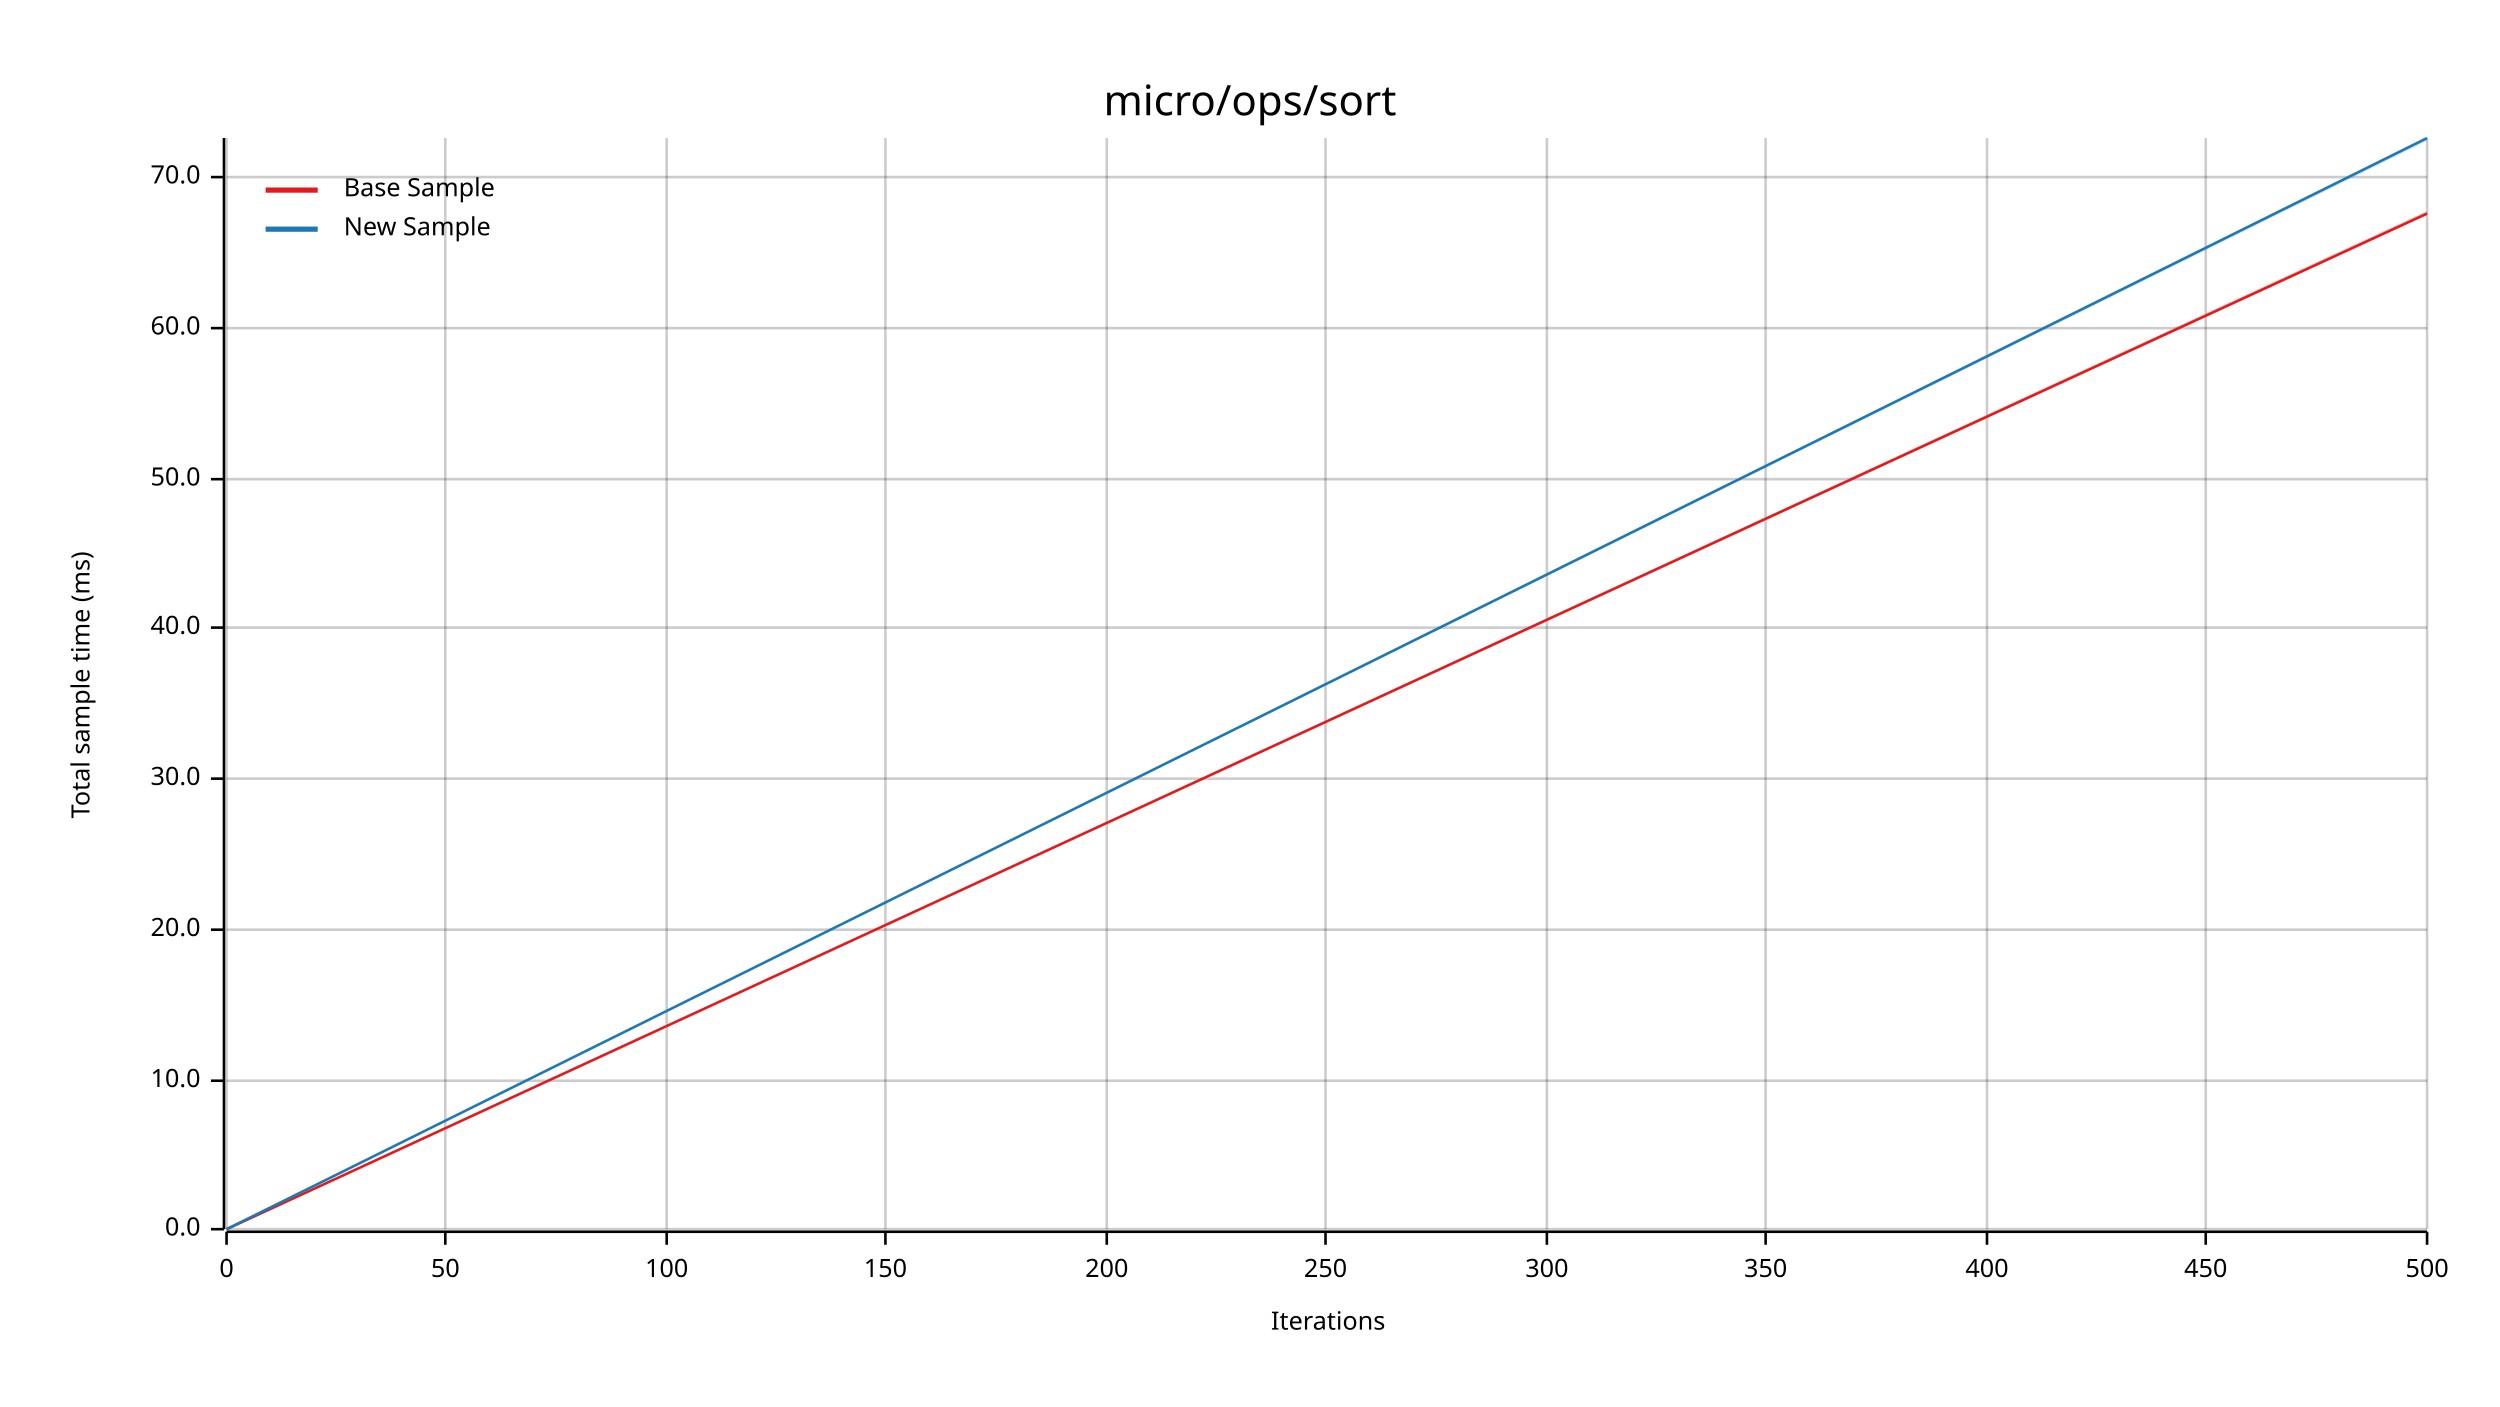
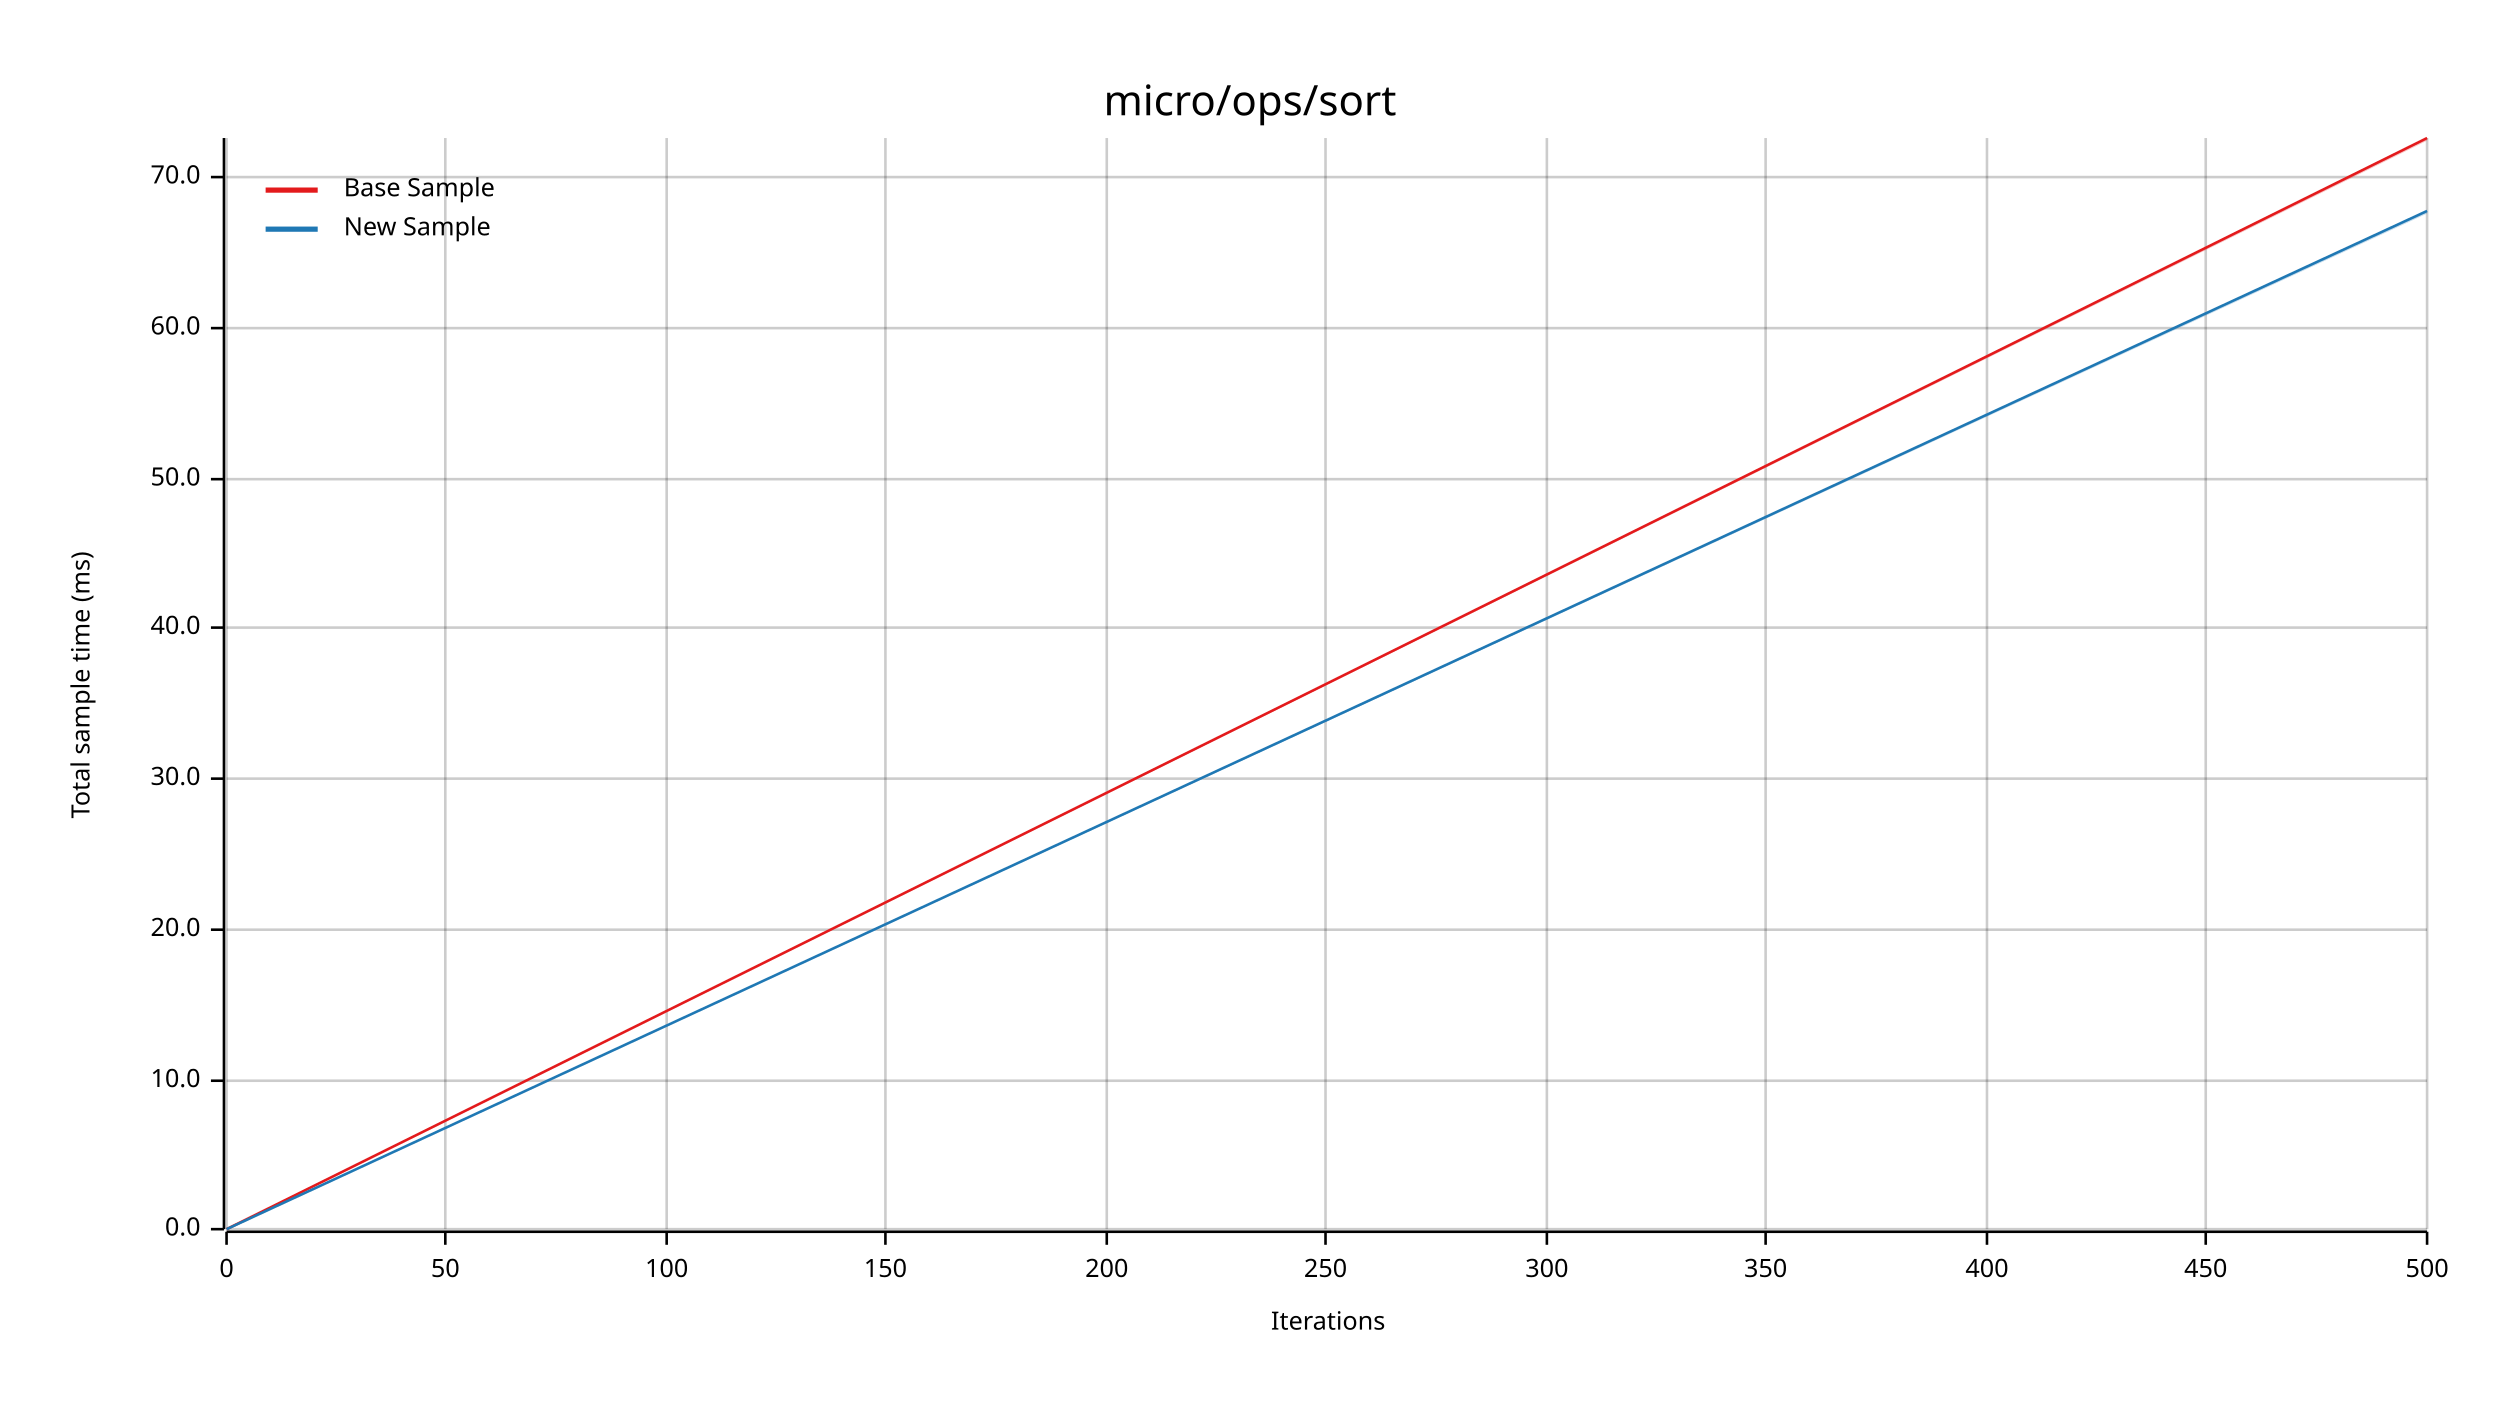
<svg xmlns="http://www.w3.org/2000/svg" width="960" height="540" viewBox="0 0 960 540">
  <text x="480" y="32" dy="0.76em" text-anchor="middle" font-family="sans-serif" font-size="16.129" opacity="1" fill="#000000">
micro/ops/sort
</text>
  <text x="27" y="263" dy="0.76em" text-anchor="middle" font-family="sans-serif" font-size="9.677" opacity="1" fill="#000000" transform="rotate(270, 27, 263)">
Total sample time (ms)
</text>
  <text x="510" y="513" dy="-0.5ex" text-anchor="middle" font-family="sans-serif" font-size="9.677" opacity="1" fill="#000000">
Iterations
</text>
  <line opacity="0.2" stroke="#000000" stroke-width="1" x1="87" y1="472" x2="87" y2="53" />
  <line opacity="0.2" stroke="#000000" stroke-width="1" x1="171" y1="472" x2="171" y2="53" />
  <line opacity="0.2" stroke="#000000" stroke-width="1" x1="256" y1="472" x2="256" y2="53" />
  <line opacity="0.2" stroke="#000000" stroke-width="1" x1="340" y1="472" x2="340" y2="53" />
  <line opacity="0.2" stroke="#000000" stroke-width="1" x1="425" y1="472" x2="425" y2="53" />
  <line opacity="0.2" stroke="#000000" stroke-width="1" x1="509" y1="472" x2="509" y2="53" />
  <line opacity="0.2" stroke="#000000" stroke-width="1" x1="594" y1="472" x2="594" y2="53" />
  <line opacity="0.2" stroke="#000000" stroke-width="1" x1="678" y1="472" x2="678" y2="53" />
  <line opacity="0.2" stroke="#000000" stroke-width="1" x1="763" y1="472" x2="763" y2="53" />
  <line opacity="0.2" stroke="#000000" stroke-width="1" x1="847" y1="472" x2="847" y2="53" />
  <line opacity="0.2" stroke="#000000" stroke-width="1" x1="932" y1="472" x2="932" y2="53" />
  <line opacity="0.2" stroke="#000000" stroke-width="1" x1="87" y1="472" x2="932" y2="472" />
  <line opacity="0.2" stroke="#000000" stroke-width="1" x1="87" y1="415" x2="932" y2="415" />
  <line opacity="0.2" stroke="#000000" stroke-width="1" x1="87" y1="357" x2="932" y2="357" />
  <line opacity="0.2" stroke="#000000" stroke-width="1" x1="87" y1="299" x2="932" y2="299" />
  <line opacity="0.2" stroke="#000000" stroke-width="1" x1="87" y1="241" x2="932" y2="241" />
  <line opacity="0.2" stroke="#000000" stroke-width="1" x1="87" y1="184" x2="932" y2="184" />
  <line opacity="0.2" stroke="#000000" stroke-width="1" x1="87" y1="126" x2="932" y2="126" />
  <line opacity="0.2" stroke="#000000" stroke-width="1" x1="87" y1="68" x2="932" y2="68" />
  <polyline fill="none" opacity="1" stroke="#000000" stroke-width="1" points="86,53 86,472 " />
  <text x="77" y="472" dy="0.5ex" text-anchor="end" font-family="sans-serif" font-size="9.677" opacity="1" fill="#000000">
0.0
</text>
  <polyline fill="none" opacity="1" stroke="#000000" stroke-width="1" points="81,472 86,472 " />
  <text x="77" y="415" dy="0.5ex" text-anchor="end" font-family="sans-serif" font-size="9.677" opacity="1" fill="#000000">
10.0
</text>
  <polyline fill="none" opacity="1" stroke="#000000" stroke-width="1" points="81,415 86,415 " />
  <text x="77" y="357" dy="0.5ex" text-anchor="end" font-family="sans-serif" font-size="9.677" opacity="1" fill="#000000">
20.0
</text>
  <polyline fill="none" opacity="1" stroke="#000000" stroke-width="1" points="81,357 86,357 " />
  <text x="77" y="299" dy="0.5ex" text-anchor="end" font-family="sans-serif" font-size="9.677" opacity="1" fill="#000000">
30.0
</text>
  <polyline fill="none" opacity="1" stroke="#000000" stroke-width="1" points="81,299 86,299 " />
  <text x="77" y="241" dy="0.5ex" text-anchor="end" font-family="sans-serif" font-size="9.677" opacity="1" fill="#000000">
40.0
</text>
  <polyline fill="none" opacity="1" stroke="#000000" stroke-width="1" points="81,241 86,241 " />
  <text x="77" y="184" dy="0.5ex" text-anchor="end" font-family="sans-serif" font-size="9.677" opacity="1" fill="#000000">
50.0
</text>
  <polyline fill="none" opacity="1" stroke="#000000" stroke-width="1" points="81,184 86,184 " />
  <text x="77" y="126" dy="0.5ex" text-anchor="end" font-family="sans-serif" font-size="9.677" opacity="1" fill="#000000">
60.0
</text>
  <polyline fill="none" opacity="1" stroke="#000000" stroke-width="1" points="81,126 86,126 " />
  <text x="77" y="68" dy="0.5ex" text-anchor="end" font-family="sans-serif" font-size="9.677" opacity="1" fill="#000000">
70.0
</text>
  <polyline fill="none" opacity="1" stroke="#000000" stroke-width="1" points="81,68 86,68 " />
  <polyline fill="none" opacity="1" stroke="#000000" stroke-width="1" points="87,473 932,473 " />
  <text x="87" y="483" dy="0.76em" text-anchor="middle" font-family="sans-serif" font-size="9.677" opacity="1" fill="#000000">
0
</text>
  <polyline fill="none" opacity="1" stroke="#000000" stroke-width="1" points="87,473 87,478 " />
  <text x="171" y="483" dy="0.76em" text-anchor="middle" font-family="sans-serif" font-size="9.677" opacity="1" fill="#000000">
50
</text>
  <polyline fill="none" opacity="1" stroke="#000000" stroke-width="1" points="171,473 171,478 " />
  <text x="256" y="483" dy="0.76em" text-anchor="middle" font-family="sans-serif" font-size="9.677" opacity="1" fill="#000000">
100
</text>
  <polyline fill="none" opacity="1" stroke="#000000" stroke-width="1" points="256,473 256,478 " />
  <text x="340" y="483" dy="0.76em" text-anchor="middle" font-family="sans-serif" font-size="9.677" opacity="1" fill="#000000">
150
</text>
  <polyline fill="none" opacity="1" stroke="#000000" stroke-width="1" points="340,473 340,478 " />
  <text x="425" y="483" dy="0.76em" text-anchor="middle" font-family="sans-serif" font-size="9.677" opacity="1" fill="#000000">
200
</text>
  <polyline fill="none" opacity="1" stroke="#000000" stroke-width="1" points="425,473 425,478 " />
  <text x="509" y="483" dy="0.76em" text-anchor="middle" font-family="sans-serif" font-size="9.677" opacity="1" fill="#000000">
250
</text>
  <polyline fill="none" opacity="1" stroke="#000000" stroke-width="1" points="509,473 509,478 " />
  <text x="594" y="483" dy="0.76em" text-anchor="middle" font-family="sans-serif" font-size="9.677" opacity="1" fill="#000000">
300
</text>
  <polyline fill="none" opacity="1" stroke="#000000" stroke-width="1" points="594,473 594,478 " />
  <text x="678" y="483" dy="0.76em" text-anchor="middle" font-family="sans-serif" font-size="9.677" opacity="1" fill="#000000">
350
</text>
  <polyline fill="none" opacity="1" stroke="#000000" stroke-width="1" points="678,473 678,478 " />
  <text x="763" y="483" dy="0.76em" text-anchor="middle" font-family="sans-serif" font-size="9.677" opacity="1" fill="#000000">
400
</text>
  <polyline fill="none" opacity="1" stroke="#000000" stroke-width="1" points="763,473 763,478 " />
  <text x="847" y="483" dy="0.76em" text-anchor="middle" font-family="sans-serif" font-size="9.677" opacity="1" fill="#000000">
450
</text>
  <polyline fill="none" opacity="1" stroke="#000000" stroke-width="1" points="847,473 847,478 " />
  <text x="932" y="483" dy="0.76em" text-anchor="middle" font-family="sans-serif" font-size="9.677" opacity="1" fill="#000000">
500
</text>
  <polyline fill="none" opacity="1" stroke="#000000" stroke-width="1" points="932,473 932,478 " />
-   <polyline fill="none" opacity="1" stroke="#E31A1C" stroke-width="1" points="87,472 932,82 " />
-   <polygon opacity="0.25" fill="#E31A1C" points="87,472 932,82 932,81 " />
-   <polyline fill="none" opacity="1" stroke="#1F78B4" stroke-width="1" points="87,472 932,53 " />
-   <polygon opacity="0.25" fill="#1F78B4" points="87,472 932,54 932,53 " />
+   <polyline fill="none" opacity="1" stroke="#E31A1C" stroke-width="1" points="87,472 932,53 " />
+   <polygon opacity="0.25" fill="#E31A1C" points="87,472 932,54 932,53 " />
+   <polyline fill="none" opacity="1" stroke="#1F78B4" stroke-width="1" points="87,472 932,81 " />
+   <polygon opacity="0.25" fill="#1F78B4" points="87,472 932,82 932,81 " />
  <text x="132" y="68" dy="0.76em" text-anchor="start" font-family="sans-serif" font-size="9.677" opacity="1" fill="#000000">
Base Sample
</text>
  <text x="132" y="83" dy="0.76em" text-anchor="start" font-family="sans-serif" font-size="9.677" opacity="1" fill="#000000">
New Sample
</text>
  <polyline fill="none" opacity="1" stroke="#E31A1C" stroke-width="2" points="102,73 122,73 " />
  <polyline fill="none" opacity="1" stroke="#1F78B4" stroke-width="2" points="102,88 122,88 " />
</svg>
